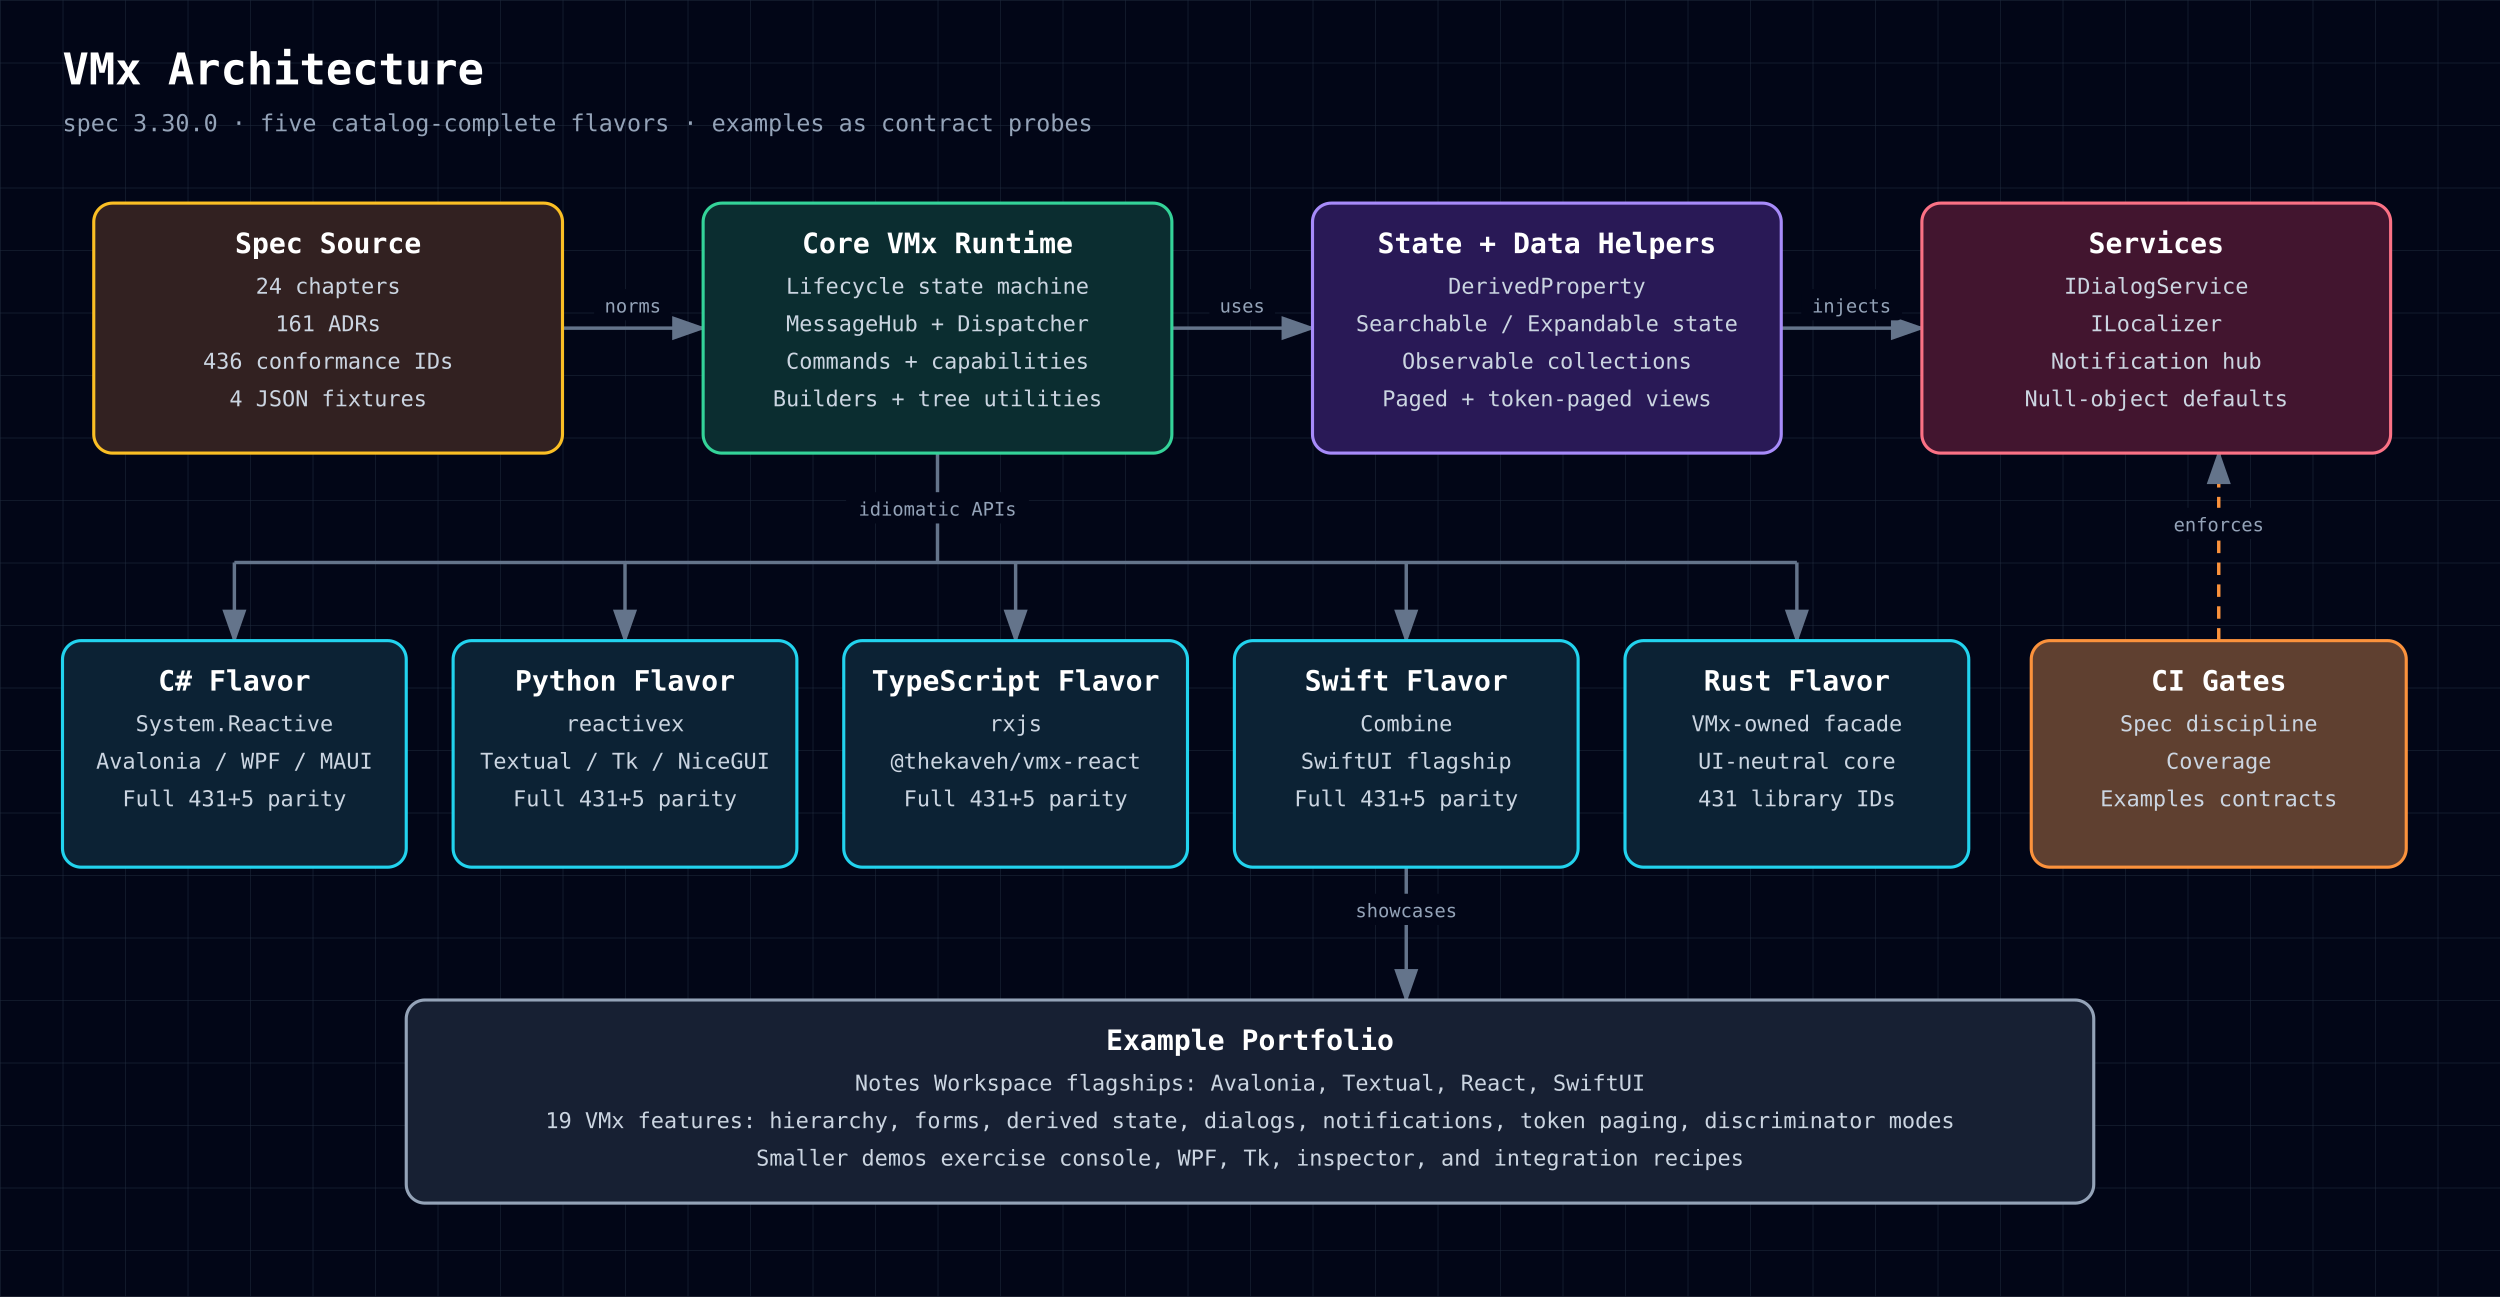
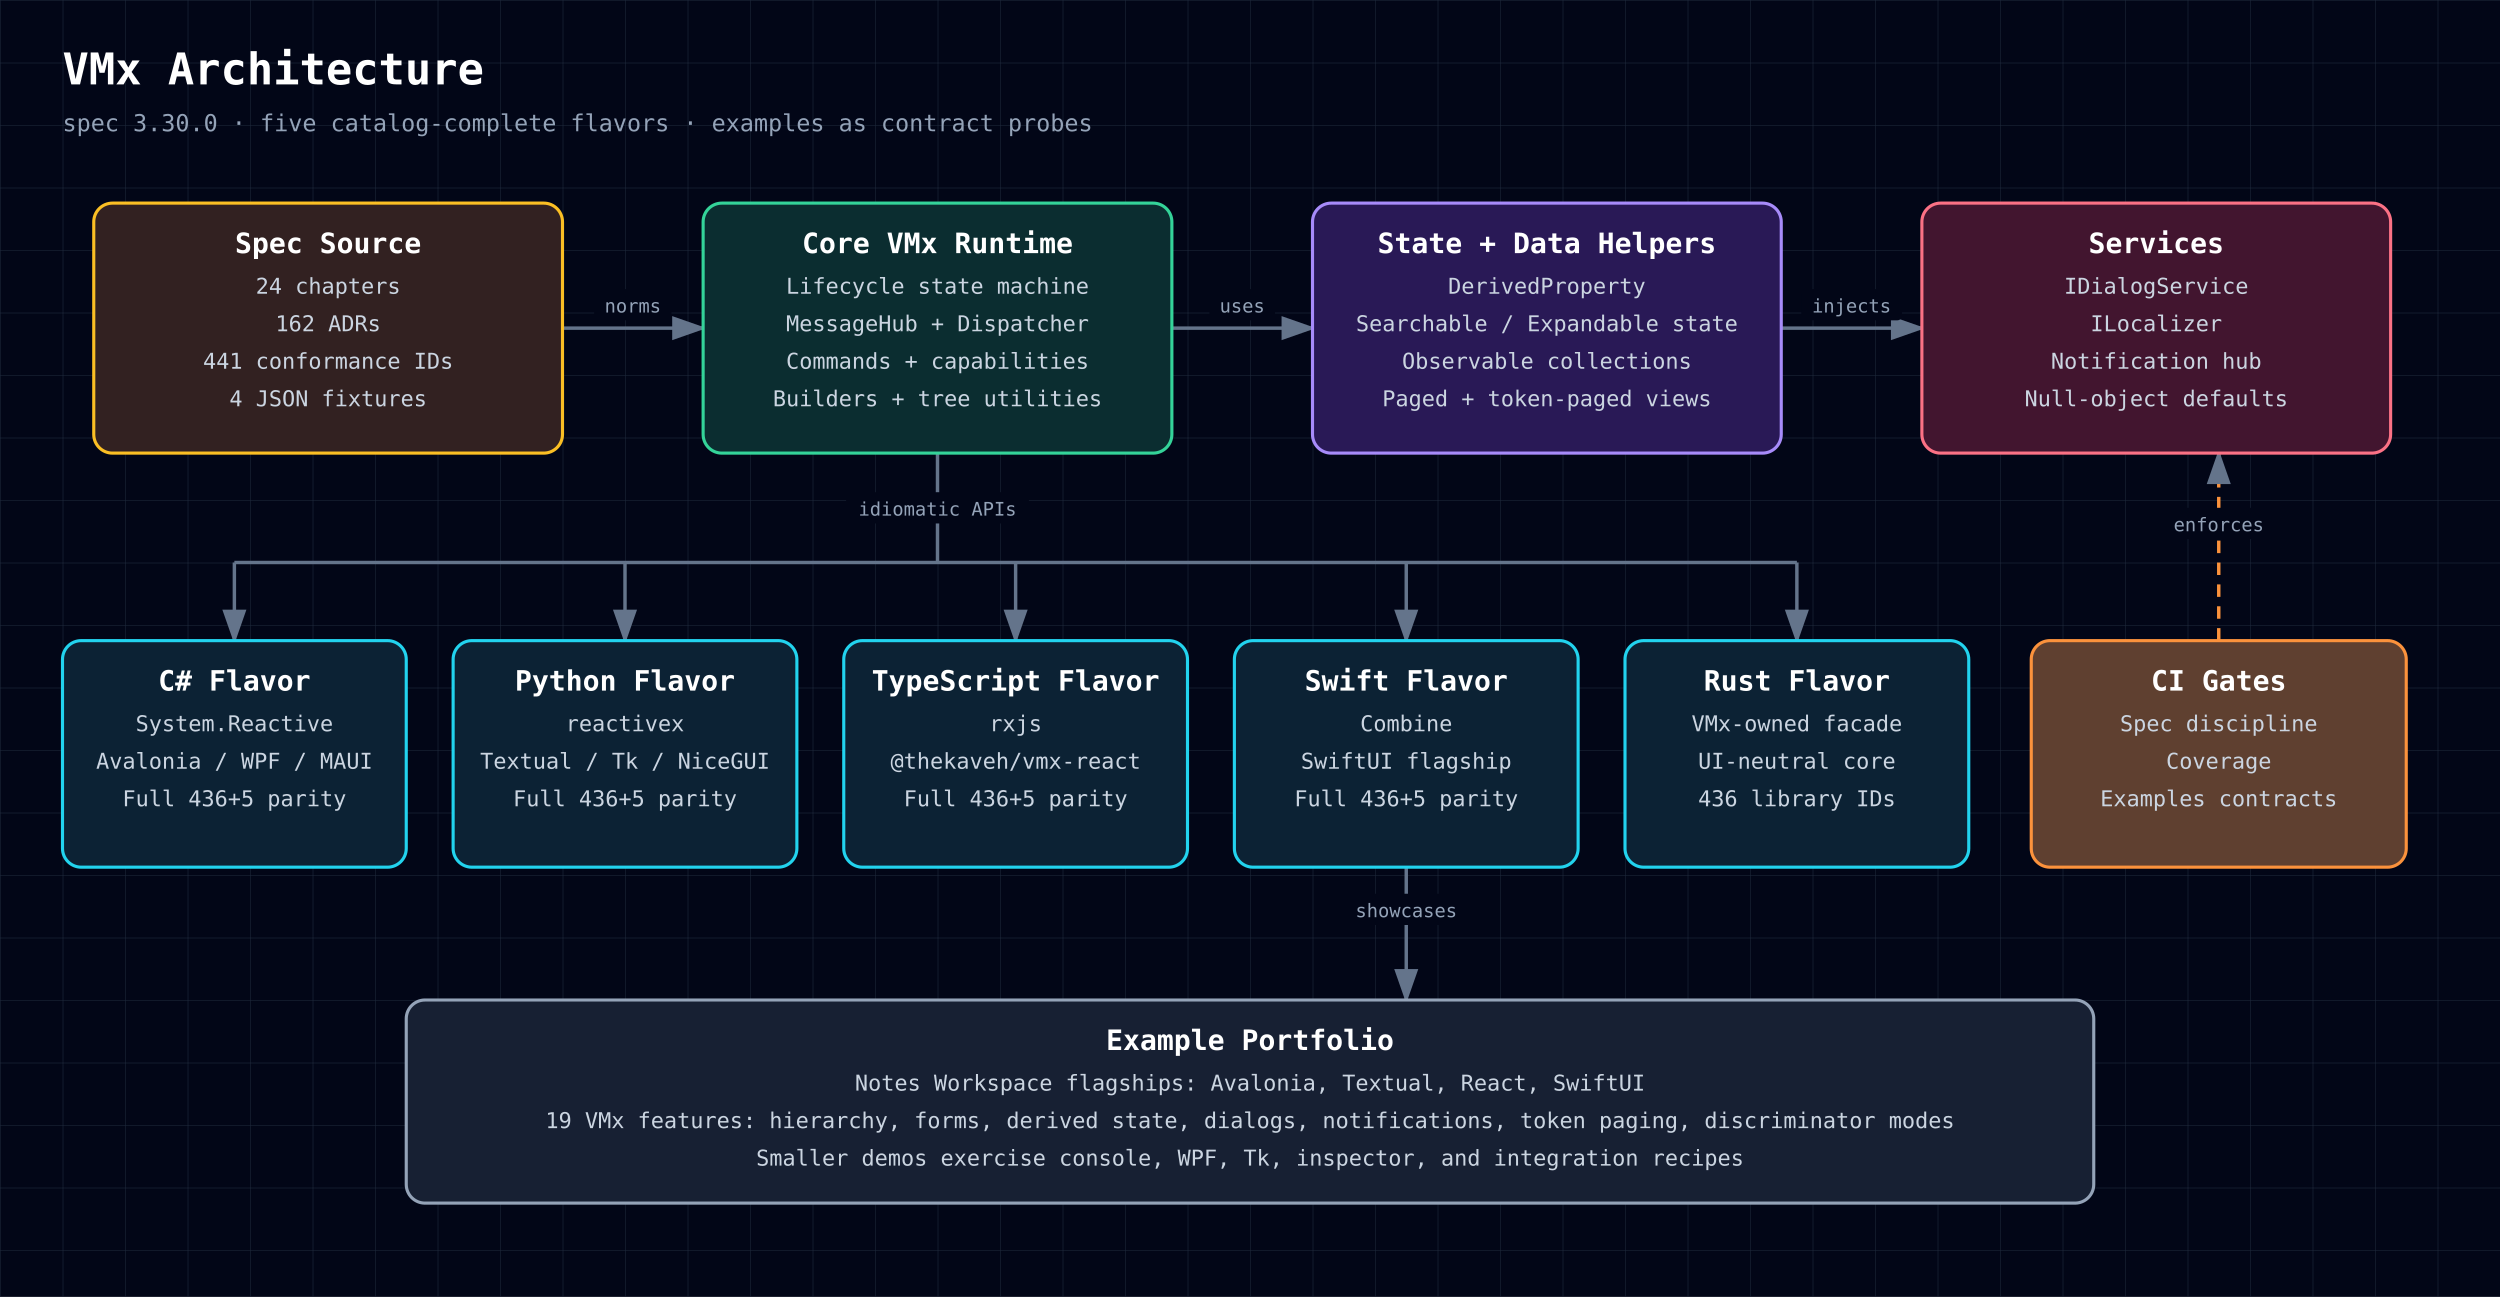
<svg xmlns="http://www.w3.org/2000/svg" width="1600" height="830" viewBox="0 0 1600 830" role="img" aria-labelledby="diagram-title diagram-description" style="font-family: 'JetBrains Mono', ui-monospace, SFMono-Regular, Menlo, Monaco, Consolas, monospace;">
  <defs>
    <style>text { font-family: 'JetBrains Mono', ui-monospace, SFMono-Regular, Menlo, Monaco, Consolas, monospace; }</style>
    <pattern id="grid" width="40" height="40" patternUnits="userSpaceOnUse">
      <path d="M 40 0 L 0 0 0 40" fill="none" stroke="#1e293b" stroke-width="0.7" />
    </pattern>
    <marker id="arrowhead" markerWidth="10" markerHeight="7" refX="9" refY="3.5" orient="auto">
      <polygon points="0 0, 10 3.5, 0 7" fill="#64748b" />
    </marker>
  </defs>
  <rect width="100%" height="100%" fill="#020617" />
  <rect width="100%" height="100%" fill="url(#grid)" />
  <text x="40" y="54" fill="white" font-size="28" font-weight="700" text-anchor="start">VMx Architecture</text>
  <text x="40" y="84" fill="#94a3b8" font-size="15" font-weight="400" text-anchor="start">spec 3.30.0 · five catalog-complete flavors · examples as contract probes</text>
  <path d="M360,210 C405,210 405,210 450,210" fill="none" stroke="#64748b" stroke-width="2.2" marker-end="url(#arrowhead)" />
  <rect x="380.2" y="185" width="49.5" height="20" rx="3" fill="#020617" />
  <text x="405" y="200" fill="#94a3b8" font-size="12" font-weight="400" text-anchor="middle">norms</text>
  <path d="M750,210 C795,210 795,210 840,210" fill="none" stroke="#64748b" stroke-width="2.2" marker-end="url(#arrowhead)" />
  <rect x="774.0" y="185" width="42.0" height="20" rx="3" fill="#020617" />
  <text x="795" y="200" fill="#94a3b8" font-size="12" font-weight="400" text-anchor="middle">uses</text>
  <path d="M1140,210 C1185,210 1185,210 1230,210" fill="none" stroke="#64748b" stroke-width="2.2" marker-end="url(#arrowhead)" />
  <rect x="1152.8" y="185" width="64.5" height="20" rx="3" fill="#020617" />
  <text x="1185" y="200" fill="#94a3b8" font-size="12" font-weight="400" text-anchor="middle">injects</text>
  <path d="M600,290 L600,360" fill="none" stroke="#64748b" stroke-width="2.2" />
  <rect x="541.5" y="315" width="117.0" height="20" rx="3" fill="#020617" />
  <text x="600" y="330" fill="#94a3b8" font-size="12" font-weight="400" text-anchor="middle">idiomatic APIs</text>
  <path d="M150,360 L1150,360" fill="none" stroke="#64748b" stroke-width="2.2" />
  <path d="M150,360 L150,410" fill="none" stroke="#64748b" stroke-width="2.2" marker-end="url(#arrowhead)" />
  <path d="M400,360 L400,410" fill="none" stroke="#64748b" stroke-width="2.2" marker-end="url(#arrowhead)" />
  <path d="M650,360 L650,410" fill="none" stroke="#64748b" stroke-width="2.2" marker-end="url(#arrowhead)" />
  <path d="M900,360 L900,410" fill="none" stroke="#64748b" stroke-width="2.2" marker-end="url(#arrowhead)" />
  <path d="M1150,360 L1150,410" fill="none" stroke="#64748b" stroke-width="2.2" marker-end="url(#arrowhead)" />
  <path d="M1420,410 C1420,410 1420,290 1420,290" fill="none" stroke="#fb923c" stroke-width="2.2" marker-end="url(#arrowhead)" stroke-dasharray="8 6" />
  <rect x="1384.0" y="325" width="72.0" height="20" rx="3" fill="#020617" />
  <text x="1420" y="340" fill="#94a3b8" font-size="12" font-weight="400" text-anchor="middle">enforces</text>
  <path d="M900,555 C900,555 900,640 900,640" fill="none" stroke="#64748b" stroke-width="2.2" marker-end="url(#arrowhead)" />
  <rect x="860.2" y="572" width="79.5" height="20" rx="3" fill="#020617" />
  <text x="900" y="587" fill="#94a3b8" font-size="12" font-weight="400" text-anchor="middle">showcases</text>
  <rect x="60" y="130" width="300" height="160" rx="12" fill="#0f172a" />
  <rect x="60" y="130" width="300" height="160" rx="12" fill="rgba(120, 53, 15, 0.34)" stroke="#fbbf24" stroke-width="2" />
  <text x="210" y="162" fill="white" font-size="18" font-weight="700" text-anchor="middle">Spec Source</text>
  <text x="210" y="188" fill="#cbd5e1" font-size="14" font-weight="400" text-anchor="middle">24 chapters</text>
-   <text x="210" y="212" fill="#cbd5e1" font-size="14" font-weight="400" text-anchor="middle">161 ADRs</text>
-   <text x="210" y="236" fill="#cbd5e1" font-size="14" font-weight="400" text-anchor="middle">436 conformance IDs</text>
+   <text x="210" y="212" fill="#cbd5e1" font-size="14" font-weight="400" text-anchor="middle">162 ADRs</text>
+   <text x="210" y="236" fill="#cbd5e1" font-size="14" font-weight="400" text-anchor="middle">441 conformance IDs</text>
  <text x="210" y="260" fill="#cbd5e1" font-size="14" font-weight="400" text-anchor="middle">4 JSON fixtures</text>
  <rect x="450" y="130" width="300" height="160" rx="12" fill="#0f172a" />
  <rect x="450" y="130" width="300" height="160" rx="12" fill="rgba(6, 78, 59, 0.42)" stroke="#34d399" stroke-width="2" />
  <text x="600" y="162" fill="white" font-size="18" font-weight="700" text-anchor="middle">Core VMx Runtime</text>
  <text x="600" y="188" fill="#cbd5e1" font-size="14" font-weight="400" text-anchor="middle">Lifecycle state machine</text>
  <text x="600" y="212" fill="#cbd5e1" font-size="14" font-weight="400" text-anchor="middle">MessageHub + Dispatcher</text>
  <text x="600" y="236" fill="#cbd5e1" font-size="14" font-weight="400" text-anchor="middle">Commands + capabilities</text>
  <text x="600" y="260" fill="#cbd5e1" font-size="14" font-weight="400" text-anchor="middle">Builders + tree utilities</text>
  <rect x="840" y="130" width="300" height="160" rx="12" fill="#0f172a" />
  <rect x="840" y="130" width="300" height="160" rx="12" fill="rgba(76, 29, 149, 0.42)" stroke="#a78bfa" stroke-width="2" />
  <text x="990" y="162" fill="white" font-size="18" font-weight="700" text-anchor="middle">State + Data Helpers</text>
  <text x="990" y="188" fill="#cbd5e1" font-size="14" font-weight="400" text-anchor="middle">DerivedProperty</text>
  <text x="990" y="212" fill="#cbd5e1" font-size="14" font-weight="400" text-anchor="middle">Searchable / Expandable state</text>
  <text x="990" y="236" fill="#cbd5e1" font-size="14" font-weight="400" text-anchor="middle">Observable collections</text>
  <text x="990" y="260" fill="#cbd5e1" font-size="14" font-weight="400" text-anchor="middle">Paged + token-paged views</text>
  <rect x="1230" y="130" width="300" height="160" rx="12" fill="#0f172a" />
  <rect x="1230" y="130" width="300" height="160" rx="12" fill="rgba(136, 19, 55, 0.42)" stroke="#fb7185" stroke-width="2" />
  <text x="1380" y="162" fill="white" font-size="18" font-weight="700" text-anchor="middle">Services</text>
  <text x="1380" y="188" fill="#cbd5e1" font-size="14" font-weight="400" text-anchor="middle">IDialogService</text>
  <text x="1380" y="212" fill="#cbd5e1" font-size="14" font-weight="400" text-anchor="middle">ILocalizer</text>
  <text x="1380" y="236" fill="#cbd5e1" font-size="14" font-weight="400" text-anchor="middle">Notification hub</text>
  <text x="1380" y="260" fill="#cbd5e1" font-size="14" font-weight="400" text-anchor="middle">Null-object defaults</text>
  <rect x="40" y="410" width="220" height="145" rx="12" fill="#0f172a" />
  <rect x="40" y="410" width="220" height="145" rx="12" fill="rgba(8, 51, 68, 0.42)" stroke="#22d3ee" stroke-width="2" />
  <text x="150" y="442" fill="white" font-size="18" font-weight="700" text-anchor="middle">C# Flavor</text>
  <text x="150" y="468" fill="#cbd5e1" font-size="14" font-weight="400" text-anchor="middle">System.Reactive</text>
  <text x="150" y="492" fill="#cbd5e1" font-size="14" font-weight="400" text-anchor="middle">Avalonia / WPF / MAUI</text>
-   <text x="150" y="516" fill="#cbd5e1" font-size="14" font-weight="400" text-anchor="middle">Full 431+5 parity</text>
+   <text x="150" y="516" fill="#cbd5e1" font-size="14" font-weight="400" text-anchor="middle">Full 436+5 parity</text>
  <rect x="290" y="410" width="220" height="145" rx="12" fill="#0f172a" />
  <rect x="290" y="410" width="220" height="145" rx="12" fill="rgba(8, 51, 68, 0.42)" stroke="#22d3ee" stroke-width="2" />
  <text x="400" y="442" fill="white" font-size="18" font-weight="700" text-anchor="middle">Python Flavor</text>
  <text x="400" y="468" fill="#cbd5e1" font-size="14" font-weight="400" text-anchor="middle">reactivex</text>
  <text x="400" y="492" fill="#cbd5e1" font-size="14" font-weight="400" text-anchor="middle">Textual / Tk / NiceGUI</text>
-   <text x="400" y="516" fill="#cbd5e1" font-size="14" font-weight="400" text-anchor="middle">Full 431+5 parity</text>
+   <text x="400" y="516" fill="#cbd5e1" font-size="14" font-weight="400" text-anchor="middle">Full 436+5 parity</text>
  <rect x="540" y="410" width="220" height="145" rx="12" fill="#0f172a" />
  <rect x="540" y="410" width="220" height="145" rx="12" fill="rgba(8, 51, 68, 0.42)" stroke="#22d3ee" stroke-width="2" />
  <text x="650" y="442" fill="white" font-size="18" font-weight="700" text-anchor="middle">TypeScript Flavor</text>
  <text x="650" y="468" fill="#cbd5e1" font-size="14" font-weight="400" text-anchor="middle">rxjs</text>
  <text x="650" y="492" fill="#cbd5e1" font-size="14" font-weight="400" text-anchor="middle">@thekaveh/vmx-react</text>
-   <text x="650" y="516" fill="#cbd5e1" font-size="14" font-weight="400" text-anchor="middle">Full 431+5 parity</text>
+   <text x="650" y="516" fill="#cbd5e1" font-size="14" font-weight="400" text-anchor="middle">Full 436+5 parity</text>
  <rect x="790" y="410" width="220" height="145" rx="12" fill="#0f172a" />
  <rect x="790" y="410" width="220" height="145" rx="12" fill="rgba(8, 51, 68, 0.42)" stroke="#22d3ee" stroke-width="2" />
  <text x="900" y="442" fill="white" font-size="18" font-weight="700" text-anchor="middle">Swift Flavor</text>
  <text x="900" y="468" fill="#cbd5e1" font-size="14" font-weight="400" text-anchor="middle">Combine</text>
  <text x="900" y="492" fill="#cbd5e1" font-size="14" font-weight="400" text-anchor="middle">SwiftUI flagship</text>
-   <text x="900" y="516" fill="#cbd5e1" font-size="14" font-weight="400" text-anchor="middle">Full 431+5 parity</text>
+   <text x="900" y="516" fill="#cbd5e1" font-size="14" font-weight="400" text-anchor="middle">Full 436+5 parity</text>
  <rect x="1040" y="410" width="220" height="145" rx="12" fill="#0f172a" />
  <rect x="1040" y="410" width="220" height="145" rx="12" fill="rgba(8, 51, 68, 0.42)" stroke="#22d3ee" stroke-width="2" />
  <text x="1150" y="442" fill="white" font-size="18" font-weight="700" text-anchor="middle">Rust Flavor</text>
  <text x="1150" y="468" fill="#cbd5e1" font-size="14" font-weight="400" text-anchor="middle">VMx-owned facade</text>
  <text x="1150" y="492" fill="#cbd5e1" font-size="14" font-weight="400" text-anchor="middle">UI-neutral core</text>
-   <text x="1150" y="516" fill="#cbd5e1" font-size="14" font-weight="400" text-anchor="middle">431 library IDs</text>
+   <text x="1150" y="516" fill="#cbd5e1" font-size="14" font-weight="400" text-anchor="middle">436 library IDs</text>
  <rect x="1300" y="410" width="240" height="145" rx="12" fill="#0f172a" />
  <rect x="1300" y="410" width="240" height="145" rx="12" fill="rgba(251, 146, 60, 0.34)" stroke="#fb923c" stroke-width="2" />
  <text x="1420" y="442" fill="white" font-size="18" font-weight="700" text-anchor="middle">CI Gates</text>
  <text x="1420" y="468" fill="#cbd5e1" font-size="14" font-weight="400" text-anchor="middle">Spec discipline</text>
  <text x="1420" y="492" fill="#cbd5e1" font-size="14" font-weight="400" text-anchor="middle">Coverage</text>
  <text x="1420" y="516" fill="#cbd5e1" font-size="14" font-weight="400" text-anchor="middle">Examples contracts</text>
  <rect x="260" y="640" width="1080" height="130" rx="12" fill="#0f172a" />
  <rect x="260" y="640" width="1080" height="130" rx="12" fill="rgba(30, 41, 59, 0.55)" stroke="#94a3b8" stroke-width="2" />
  <text x="800" y="672" fill="white" font-size="18" font-weight="700" text-anchor="middle">Example Portfolio</text>
  <text x="800" y="698" fill="#cbd5e1" font-size="14" font-weight="400" text-anchor="middle">Notes Workspace flagships: Avalonia, Textual, React, SwiftUI</text>
  <text x="800" y="722" fill="#cbd5e1" font-size="14" font-weight="400" text-anchor="middle">19 VMx features: hierarchy, forms, derived state, dialogs, notifications, token paging, discriminator modes</text>
  <text x="800" y="746" fill="#cbd5e1" font-size="14" font-weight="400" text-anchor="middle">Smaller demos exercise console, WPF, Tk, inspector, and integration recipes</text>
</svg>
